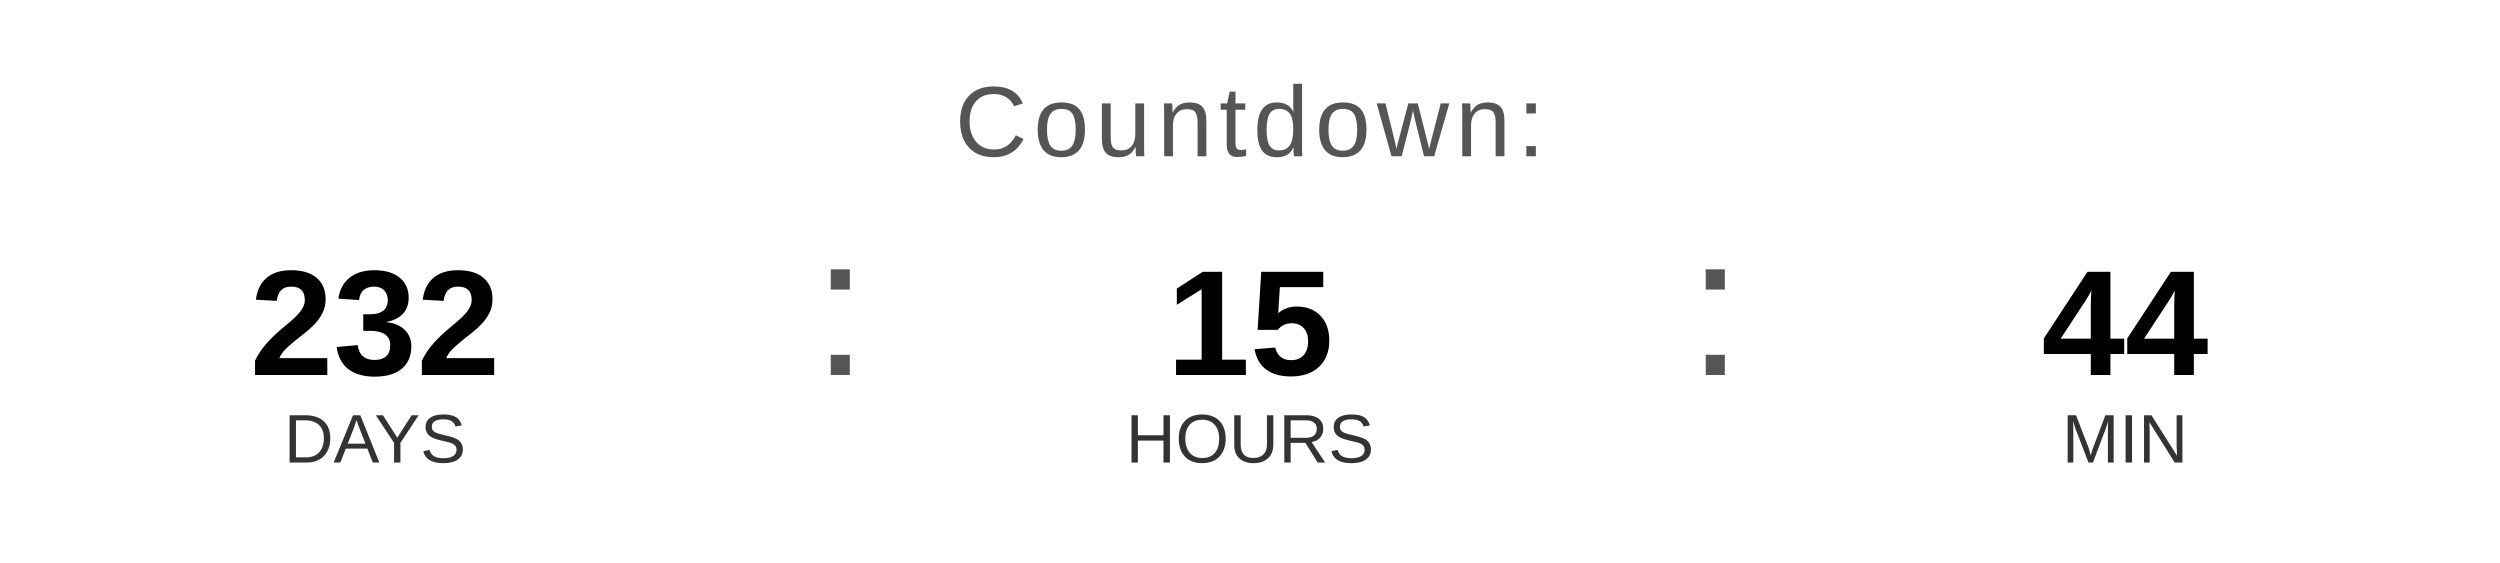
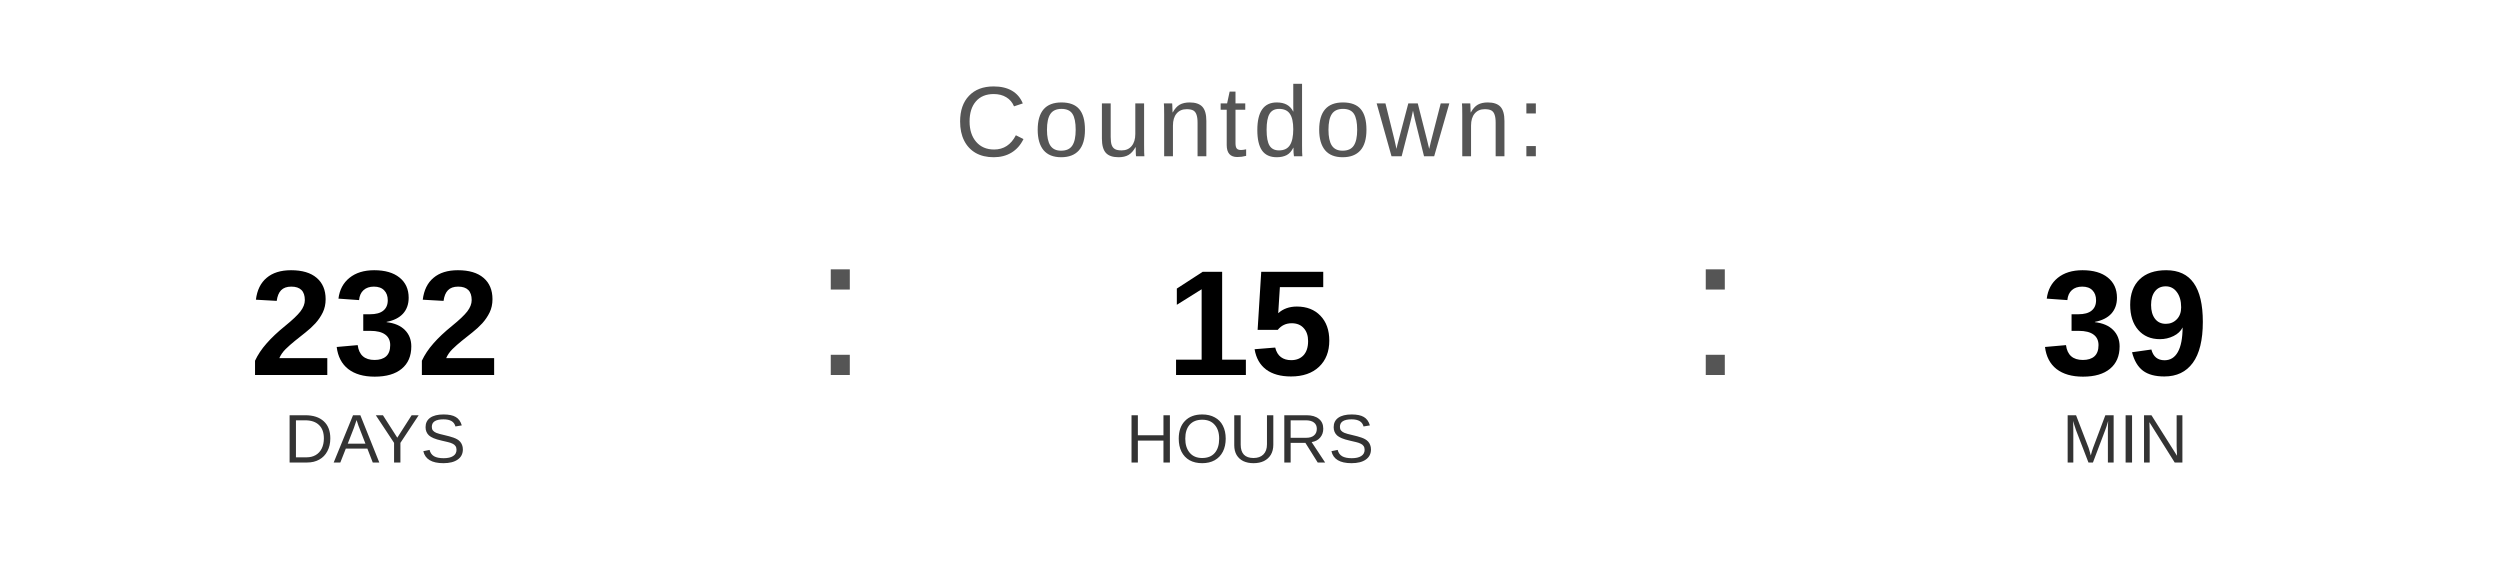
<svg xmlns="http://www.w3.org/2000/svg" width="400" height="90" viewBox="0 0 400 90">
  <text x="200" y="25" font-family="Arial, Helvetica, sans-serif" font-size="16" fill="#555555" text-anchor="middle" letter-spacing="1">
    Countdown:
  </text>
  <text x="60" y="60" font-family="Arial, Helvetica, sans-serif" font-size="24" font-weight="bold" fill="#000000" text-anchor="middle">232</text>
  <text x="60" y="74" font-family="Arial, Helvetica, sans-serif" font-size="11" fill="#333333" text-anchor="middle">DAYS</text>
  <text x="130" y="60" font-family="Arial, sans-serif" font-size="32" fill="#555555">:</text>
  <text x="200" y="60" font-family="Arial, Helvetica, sans-serif" font-size="24" font-weight="bold" fill="#000000" text-anchor="middle">15</text>
  <text x="200" y="74" font-family="Arial, Helvetica, sans-serif" font-size="11" fill="#333333" text-anchor="middle">HOURS</text>
  <text x="270" y="60" font-family="Arial, sans-serif" font-size="32" fill="#555555">:</text>
-   <text x="340" y="60" font-family="Arial, Helvetica, sans-serif" font-size="24" font-weight="bold" fill="#000000" text-anchor="middle">44</text>
+   <text x="340" y="60" font-family="Arial, Helvetica, sans-serif" font-size="24" font-weight="bold" fill="#000000" text-anchor="middle">39</text>
  <text x="340" y="74" font-family="Arial, Helvetica, sans-serif" font-size="11" fill="#333333" text-anchor="middle">MIN</text>
</svg>
